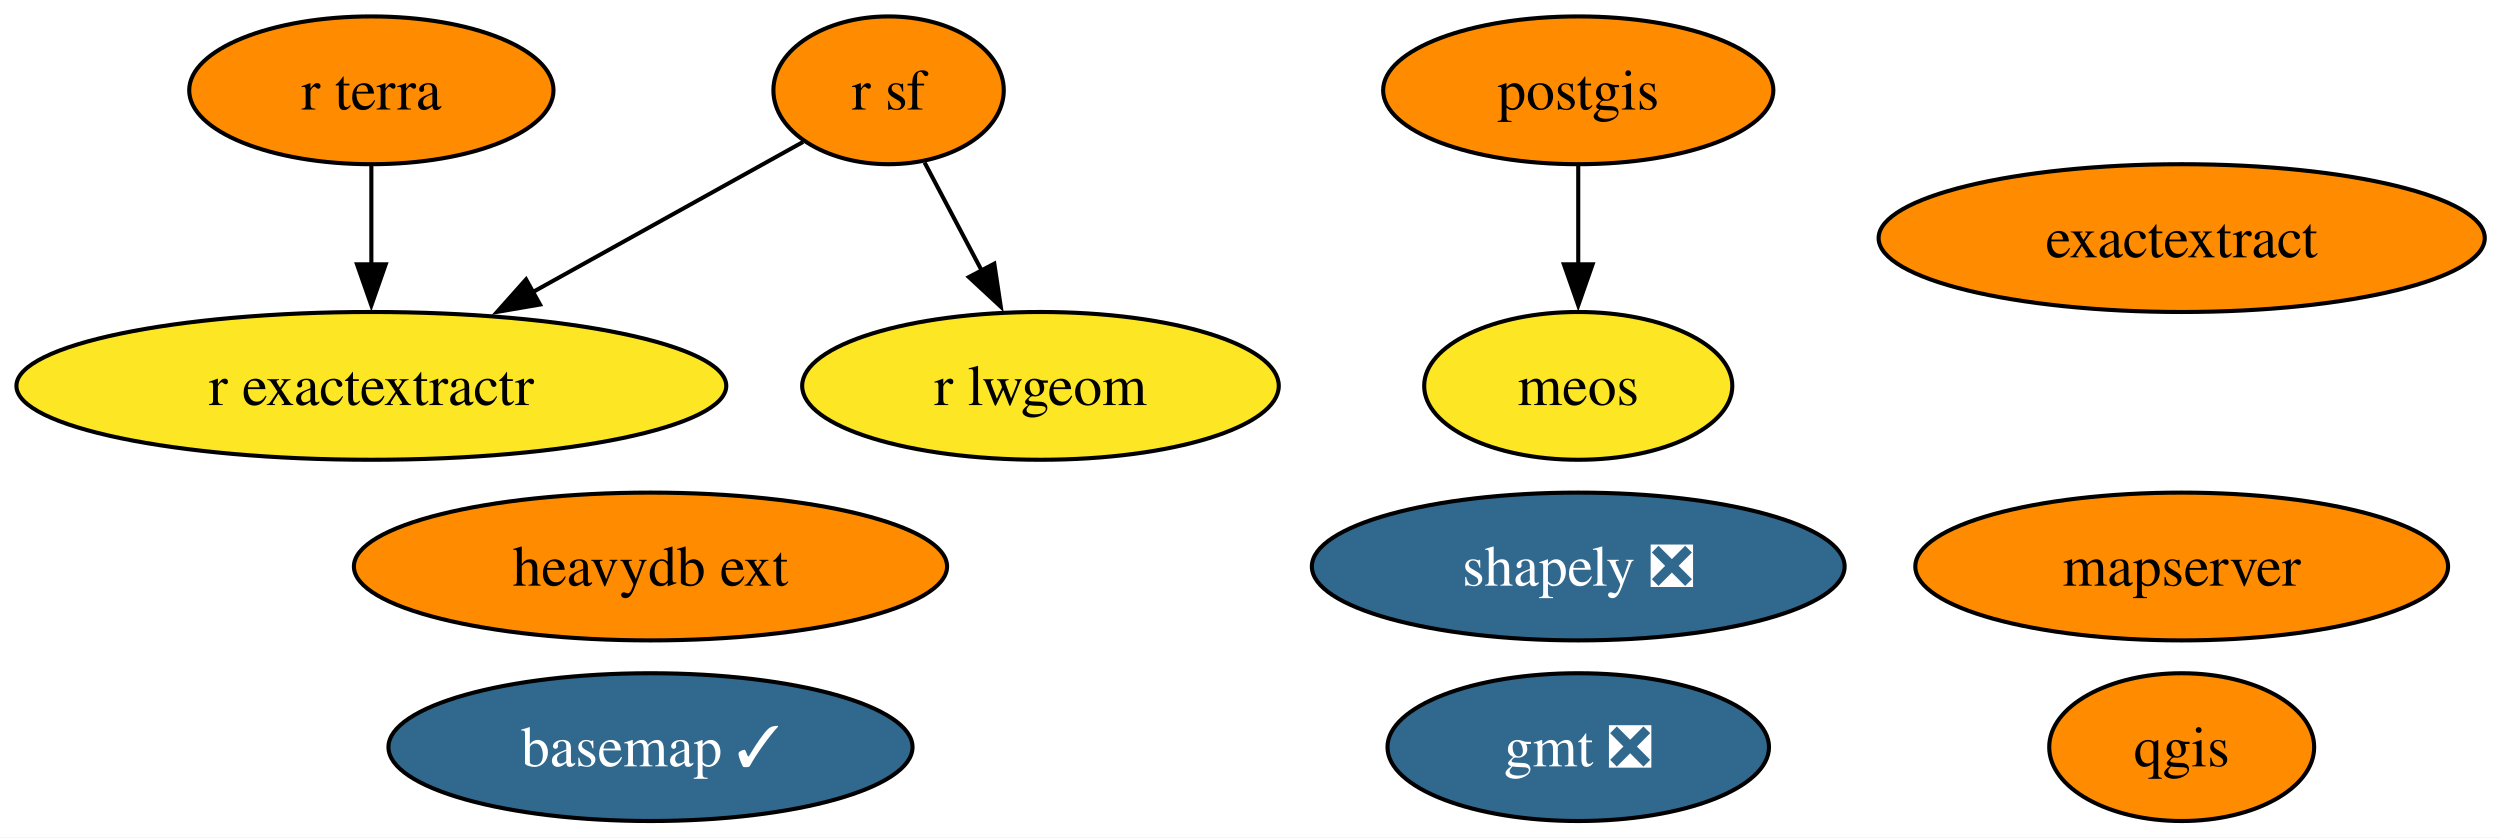
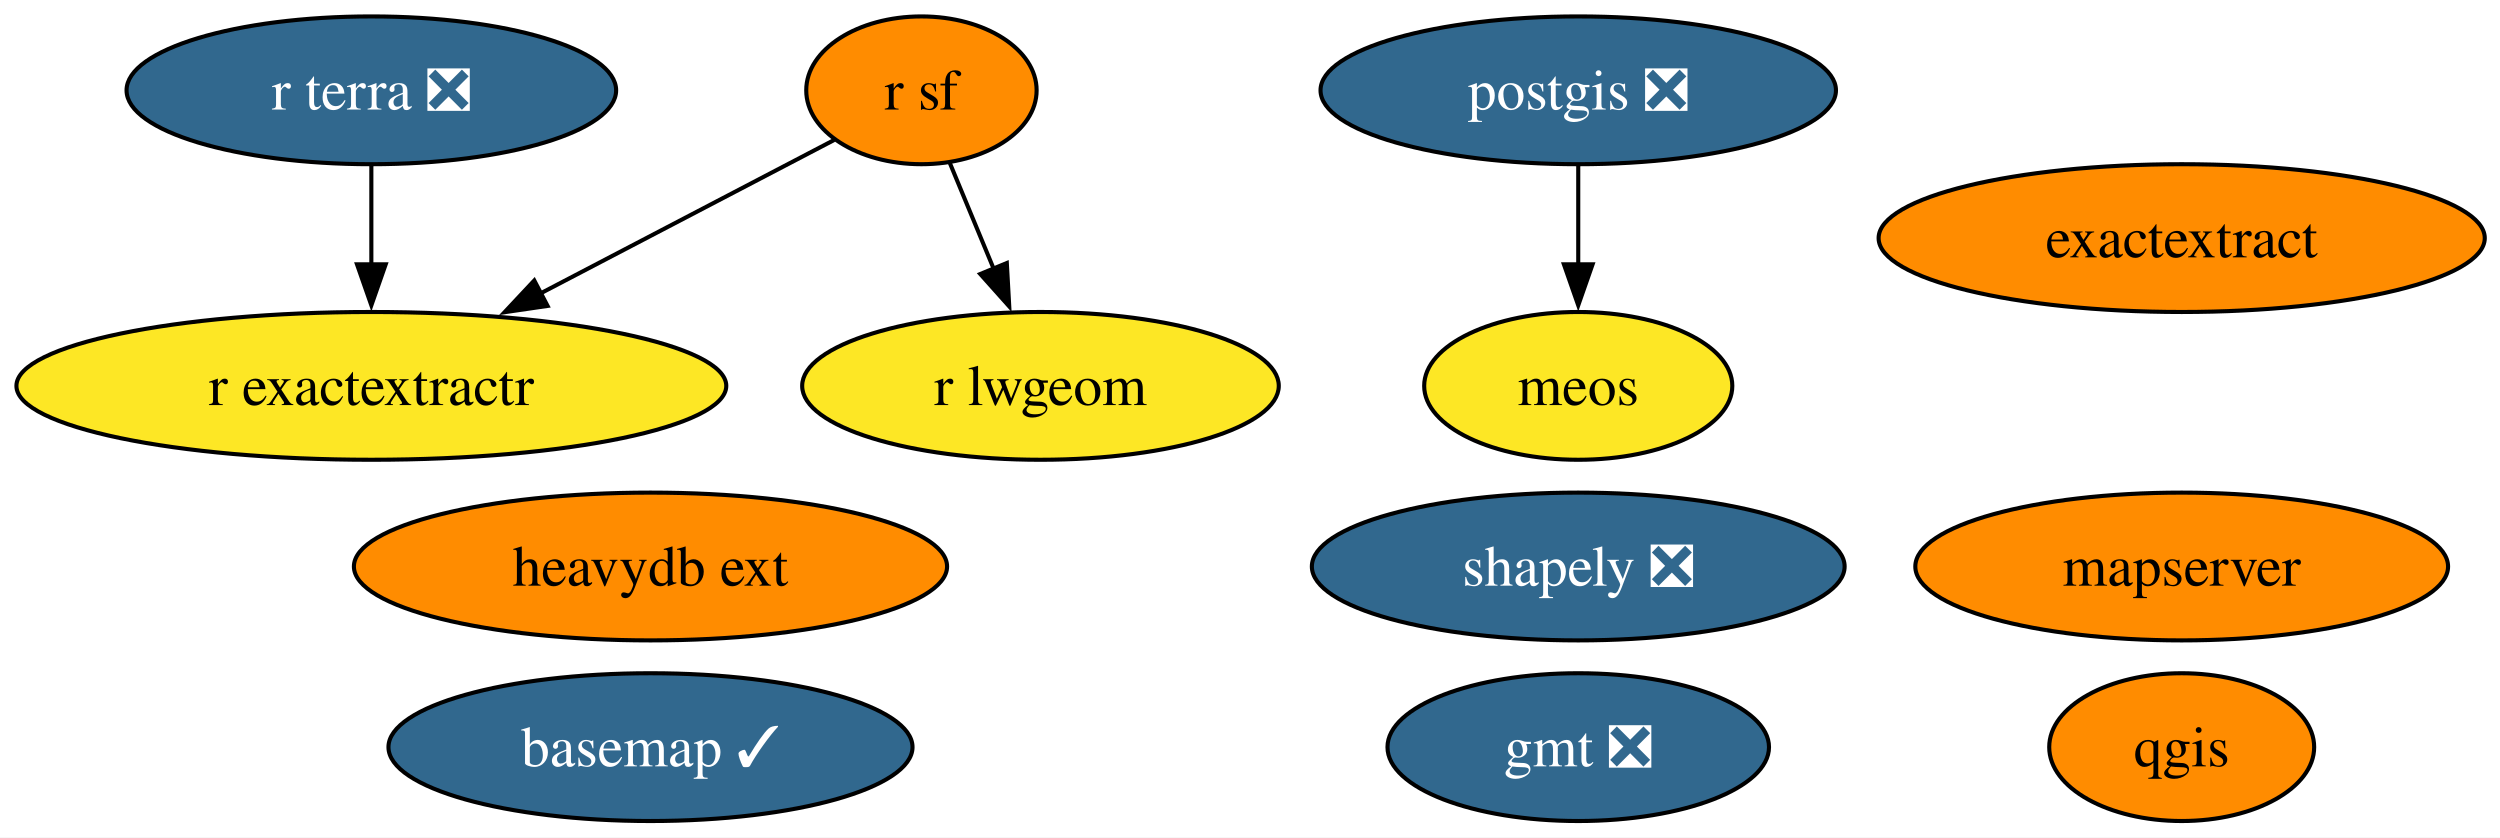
<svg xmlns="http://www.w3.org/2000/svg" xmlns:xlink="http://www.w3.org/1999/xlink" width="609pt" height="204pt" viewBox="0.00 0.00 609.00 204.00">
  <g id="graph0" class="graph" transform="scale(1 1) rotate(0) translate(4 200)">
    <polygon fill="white" stroke="none" points="-4,4 -4,-200 605.29,-200 605.29,4 -4,4" />
    <g id="node1" class="node">
      <g id="a_node1">
        <a xlink:href="https://github.com/conda-forge/basemap-feedstock/pull/152" xlink:title="basemap ✓">
          <ellipse fill="#31688e" stroke="black" cx="154.46" cy="-18" rx="63.83" ry="18" />
          <text xml:space="preserve" text-anchor="middle" x="154.46" y="-13.32" font-family="Times,serif" font-size="14.00" fill="white">basemap ✓</text>
        </a>
      </g>
    </g>
    <g id="node2" class="node">
      <g id="a_node2">
        <a xlink:href="https://github.com/conda-forge/gmt-feedstock/pull/323" xlink:title="gmt ❎">
          <ellipse fill="#31688e" stroke="black" cx="380.46" cy="-18" rx="46.47" ry="18" />
          <text xml:space="preserve" text-anchor="middle" x="380.46" y="-13.32" font-family="Times,serif" font-size="14.00" fill="white">gmt ❎</text>
        </a>
      </g>
    </g>
    <g id="node3" class="node">
      <g id="a_node3">
-         <a xlink:href="https://github.com/conda-forge/postgis-feedstock" xlink:title="postgis">
-           <ellipse fill="#ff8c00" stroke="black" cx="380.46" cy="-178" rx="47.53" ry="18" />
-           <text xml:space="preserve" text-anchor="middle" x="380.46" y="-173.32" font-family="Times,serif" font-size="14.00">postgis</text>
+         <a xlink:href="https://github.com/conda-forge/postgis-feedstock/pull/130" xlink:title="postgis ❎">
+           <ellipse fill="#31688e" stroke="black" cx="380.46" cy="-178" rx="62.78" ry="18" />
+           <text xml:space="preserve" text-anchor="middle" x="380.46" y="-173.32" font-family="Times,serif" font-size="14.00" fill="white">postgis ❎</text>
        </a>
      </g>
    </g>
    <g id="node12" class="node">
      <g id="a_node12">
        <a xlink:href="https://github.com/conda-forge/meos-feedstock" xlink:title="meos">
          <ellipse fill="#fde725" stroke="black" cx="380.46" cy="-106" rx="37.53" ry="18" />
          <text xml:space="preserve" text-anchor="middle" x="380.46" y="-101.33" font-family="Times,serif" font-size="14.00">meos</text>
        </a>
      </g>
    </g>
    <g id="edge1" class="edge">
      <path fill="none" stroke="black" d="M380.46,-159.7C380.46,-152.41 380.46,-143.73 380.46,-135.54" />
      <polygon fill="black" stroke="black" points="383.96,-135.62 380.46,-125.62 376.96,-135.62 383.96,-135.62" />
    </g>
    <g id="node4" class="node">
      <g id="a_node4">
        <a xlink:href="https://github.com/conda-forge/qgis-feedstock" xlink:title="qgis">
          <ellipse fill="#ff8c00" stroke="black" cx="527.46" cy="-18" rx="32.27" ry="18" />
          <text xml:space="preserve" text-anchor="middle" x="527.46" y="-13.32" font-family="Times,serif" font-size="14.00">qgis</text>
        </a>
      </g>
    </g>
    <g id="node5" class="node">
      <g id="a_node5">
        <a xlink:href="https://github.com/conda-forge/r-sf-feedstock" xlink:title="r sf">
-           <ellipse fill="#ff8c00" stroke="black" cx="212.46" cy="-178" rx="28.06" ry="18" />
-           <text xml:space="preserve" text-anchor="middle" x="212.46" y="-173.32" font-family="Times,serif" font-size="14.00">r sf</text>
+           <ellipse fill="#ff8c00" stroke="black" cx="220.46" cy="-178" rx="28.06" ry="18" />
+           <text xml:space="preserve" text-anchor="middle" x="220.46" y="-173.32" font-family="Times,serif" font-size="14.00">r sf</text>
        </a>
      </g>
    </g>
    <g id="node7" class="node">
      <g id="a_node7">
        <a xlink:href="https://github.com/conda-forge/r-lwgeom-feedstock" xlink:title="r lwgeom">
          <ellipse fill="#fde725" stroke="black" cx="249.46" cy="-106" rx="58.05" ry="18" />
          <text xml:space="preserve" text-anchor="middle" x="249.46" y="-101.33" font-family="Times,serif" font-size="14.00">r lwgeom</text>
        </a>
      </g>
    </g>
    <g id="edge3" class="edge">
-       <path fill="none" stroke="black" d="M221.23,-160.41C225.4,-152.51 230.51,-142.85 235.22,-133.94" />
-       <polygon fill="black" stroke="black" points="238.21,-135.77 239.79,-125.29 232.02,-132.5 238.21,-135.77" />
+       <path fill="none" stroke="black" d="M227.33,-160.41C230.53,-152.68 234.43,-143.27 238.06,-134.52" />
+       <polygon fill="black" stroke="black" points="241.26,-135.93 241.85,-125.35 234.79,-133.25 241.26,-135.93" />
    </g>
    <g id="node8" class="node">
      <g id="a_node8">
        <a xlink:href="https://github.com/conda-forge/r-exactextractr-feedstock" xlink:title="r exactextractr">
          <ellipse fill="#fde725" stroke="black" cx="86.46" cy="-106" rx="86.46" ry="18" />
          <text xml:space="preserve" text-anchor="middle" x="86.46" y="-101.33" font-family="Times,serif" font-size="14.00">r exactextractr</text>
        </a>
      </g>
    </g>
    <g id="edge2" class="edge">
-       <path fill="none" stroke="black" d="M191.65,-165.44C173.79,-155.52 147.56,-140.94 125.75,-128.83" />
-       <polygon fill="black" stroke="black" points="127.54,-125.82 117.1,-124.03 124.15,-131.94 127.54,-125.82" />
+       <path fill="none" stroke="black" d="M199.22,-165.91C180.07,-155.9 151.35,-140.9 127.69,-128.54" />
+       <polygon fill="black" stroke="black" points="129.39,-125.48 118.91,-123.95 126.15,-131.68 129.39,-125.48" />
    </g>
    <g id="node6" class="node">
      <g id="a_node6">
        <a xlink:href="https://github.com/conda-forge/shapely-feedstock/pull/153" xlink:title="shapely ❎">
          <ellipse fill="#31688e" stroke="black" cx="380.46" cy="-62" rx="64.89" ry="18" />
          <text xml:space="preserve" text-anchor="middle" x="380.46" y="-57.33" font-family="Times,serif" font-size="14.00" fill="white">shapely ❎</text>
        </a>
      </g>
    </g>
    <g id="node9" class="node">
      <g id="a_node9">
-         <a xlink:href="https://github.com/conda-forge/r-terra-feedstock" xlink:title="r terra">
-           <ellipse fill="#ff8c00" stroke="black" cx="86.46" cy="-178" rx="44.37" ry="18" />
-           <text xml:space="preserve" text-anchor="middle" x="86.46" y="-173.32" font-family="Times,serif" font-size="14.00">r terra</text>
+         <a xlink:href="https://github.com/conda-forge/r-terra-feedstock/pull/124" xlink:title="r terra ❎">
+           <ellipse fill="#31688e" stroke="black" cx="86.46" cy="-178" rx="59.63" ry="18" />
+           <text xml:space="preserve" text-anchor="middle" x="86.46" y="-173.32" font-family="Times,serif" font-size="14.00" fill="white">r terra ❎</text>
        </a>
      </g>
    </g>
    <g id="edge4" class="edge">
      <path fill="none" stroke="black" d="M86.46,-159.7C86.46,-152.41 86.46,-143.73 86.46,-135.54" />
      <polygon fill="black" stroke="black" points="89.96,-135.62 86.46,-125.62 82.96,-135.62 89.96,-135.62" />
    </g>
    <g id="node10" class="node">
      <g id="a_node10">
        <a xlink:href="https://github.com/conda-forge/mapserver-feedstock" xlink:title="mapserver">
          <ellipse fill="#ff8c00" stroke="black" cx="527.46" cy="-62" rx="64.89" ry="18" />
          <text xml:space="preserve" text-anchor="middle" x="527.46" y="-57.33" font-family="Times,serif" font-size="14.00">mapserver</text>
        </a>
      </g>
    </g>
    <g id="node11" class="node">
      <g id="a_node11">
        <a xlink:href="https://github.com/conda-forge/heavydb-ext-feedstock" xlink:title="heavydb ext">
          <ellipse fill="#ff8c00" stroke="black" cx="154.46" cy="-62" rx="72.25" ry="18" />
          <text xml:space="preserve" text-anchor="middle" x="154.46" y="-57.33" font-family="Times,serif" font-size="14.00">heavydb ext</text>
        </a>
      </g>
    </g>
    <g id="node13" class="node">
      <g id="a_node13">
        <a xlink:href="https://github.com/conda-forge/exactextract-feedstock" xlink:title="exactextract">
          <ellipse fill="#ff8c00" stroke="black" cx="527.46" cy="-142" rx="73.83" ry="18" />
          <text xml:space="preserve" text-anchor="middle" x="527.46" y="-137.32" font-family="Times,serif" font-size="14.00">exactextract</text>
        </a>
      </g>
    </g>
  </g>
</svg>
